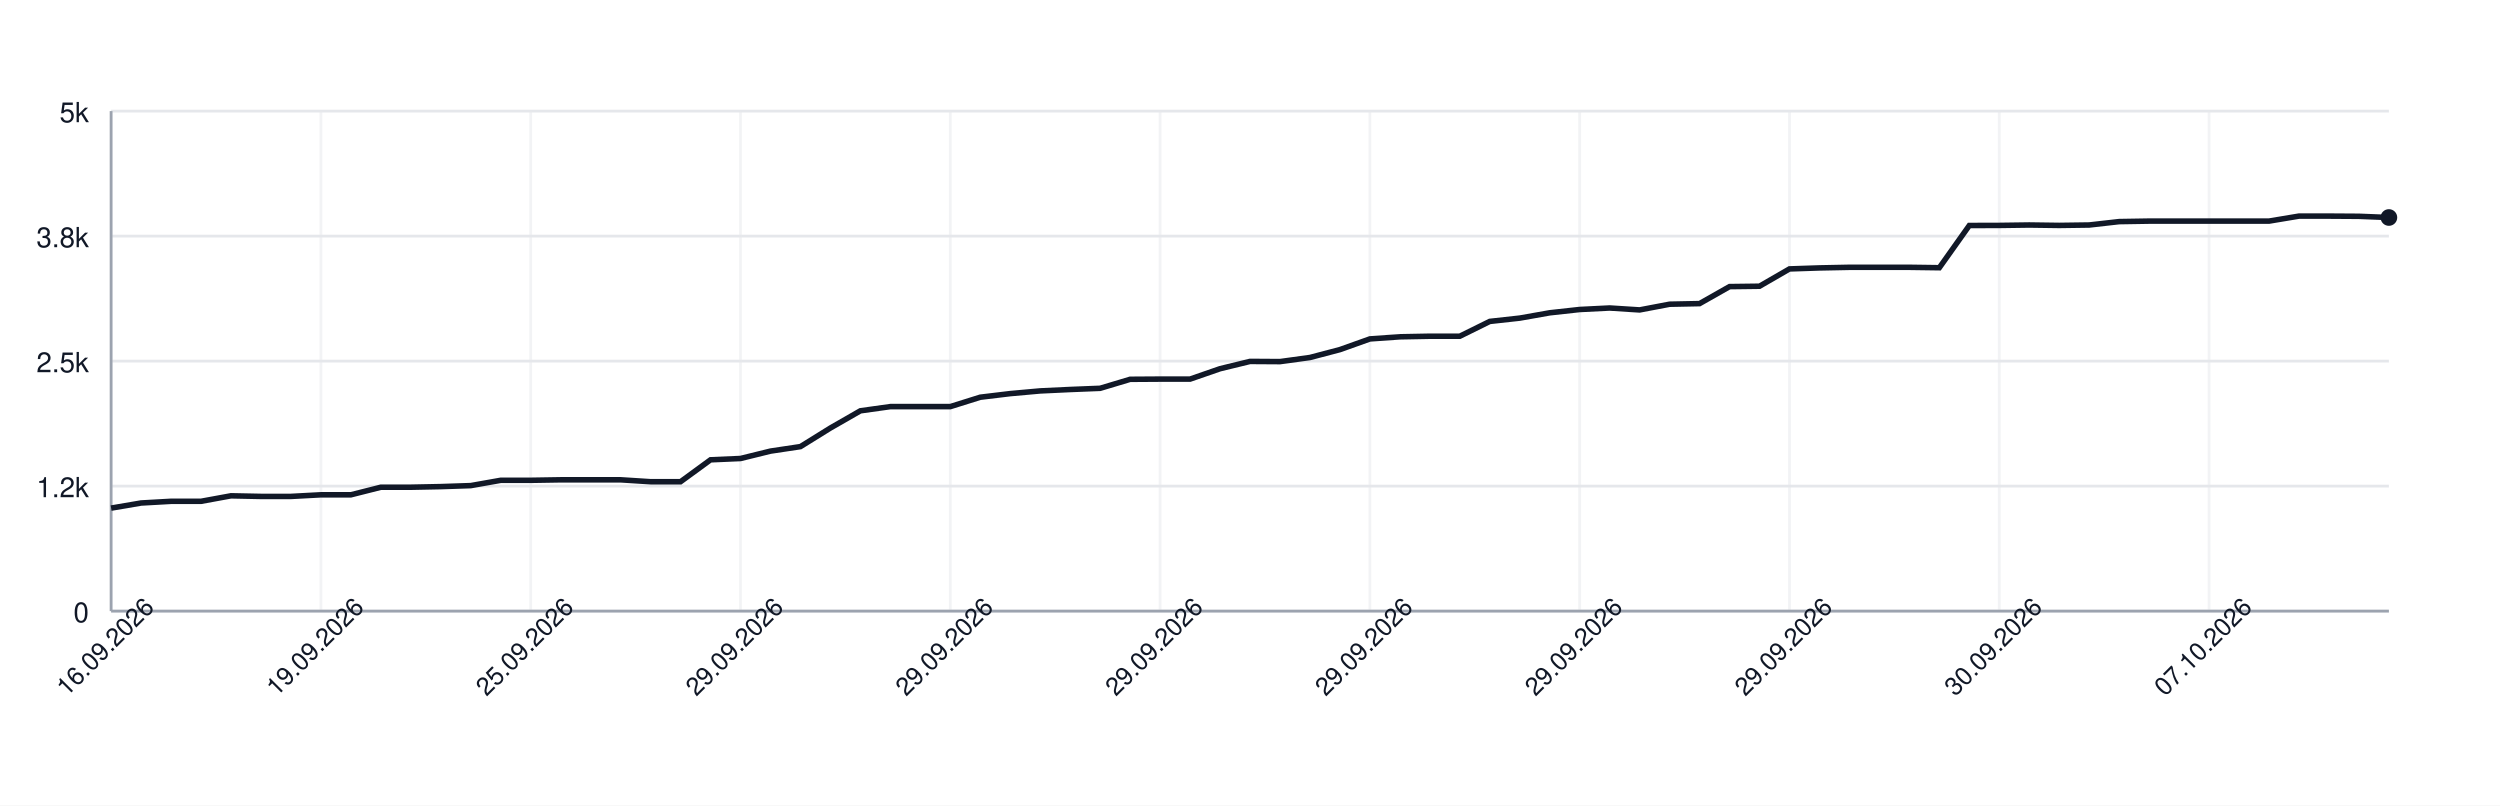
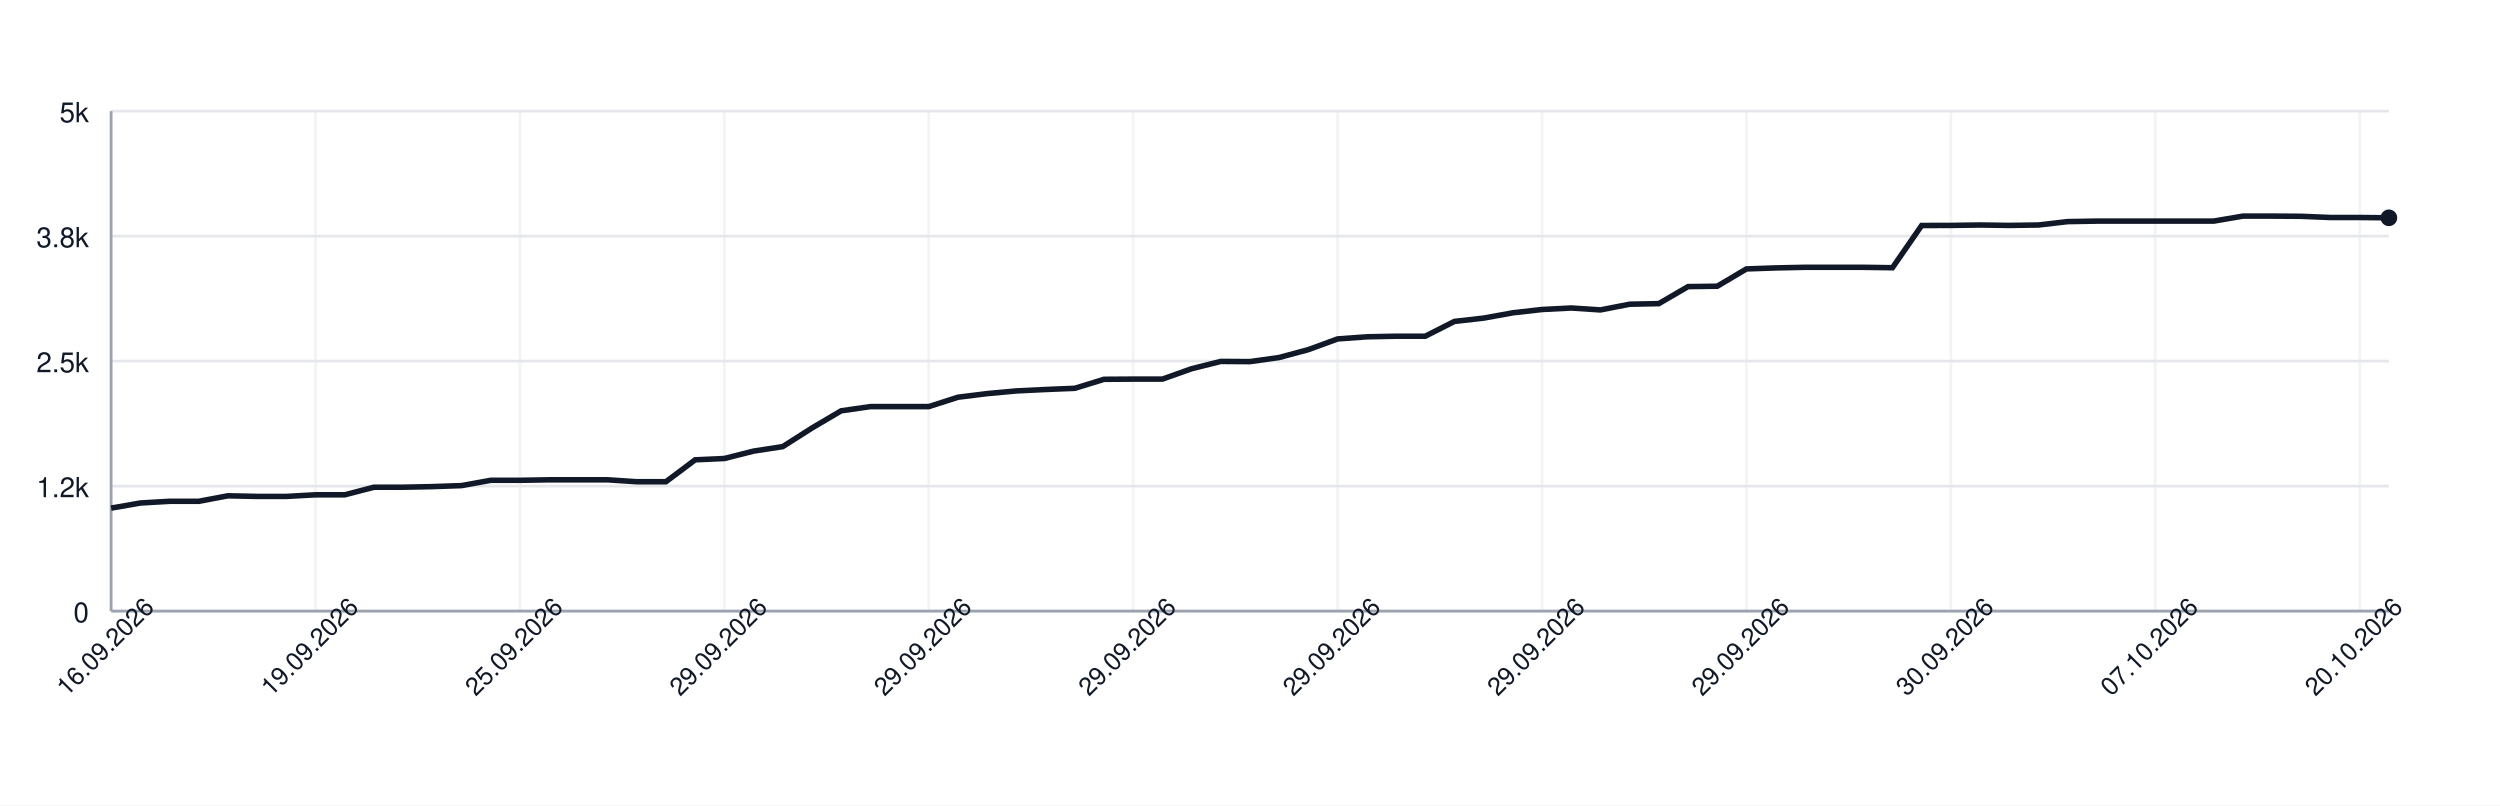
<svg xmlns="http://www.w3.org/2000/svg" width="900" height="290" style="font-family: -apple-system, BlinkMacSystemFont, 'Segoe UI', Helvetica, Arial, sans-serif;">
  <rect width="100%" height="100%" fill="white" />
  <g>
    <line x1="40" y1="220.00" x2="860" y2="220.00" stroke="#e5e7eb" />
    <text x="32" y="224.00" font-size="10" fill="#111827" text-anchor="end">0</text>
    <line x1="40" y1="175.00" x2="860" y2="175.00" stroke="#e5e7eb" />
    <text x="32" y="179.00" font-size="10" fill="#111827" text-anchor="end">1.2k</text>
    <line x1="40" y1="130.00" x2="860" y2="130.00" stroke="#e5e7eb" />
    <text x="32" y="134.00" font-size="10" fill="#111827" text-anchor="end">2.5k</text>
    <line x1="40" y1="85.00" x2="860" y2="85.00" stroke="#e5e7eb" />
    <text x="32" y="89.00" font-size="10" fill="#111827" text-anchor="end">3.8k</text>
    <line x1="40" y1="40.00" x2="860" y2="40.00" stroke="#e5e7eb" />
    <text x="32" y="44.00" font-size="10" fill="#111827" text-anchor="end">5k</text>
    <line x1="40.00" y1="40" x2="40.00" y2="220" stroke="#e5e7eb" opacity="0.5" />
-     <line x1="115.53" y1="40" x2="115.53" y2="220" stroke="#e5e7eb" opacity="0.5" />
-     <line x1="191.05" y1="40" x2="191.05" y2="220" stroke="#e5e7eb" opacity="0.5" />
-     <line x1="266.58" y1="40" x2="266.58" y2="220" stroke="#e5e7eb" opacity="0.5" />
-     <line x1="342.11" y1="40" x2="342.11" y2="220" stroke="#e5e7eb" opacity="0.5" />
-     <line x1="417.63" y1="40" x2="417.63" y2="220" stroke="#e5e7eb" opacity="0.5" />
-     <line x1="493.16" y1="40" x2="493.16" y2="220" stroke="#e5e7eb" opacity="0.5" />
-     <line x1="568.68" y1="40" x2="568.68" y2="220" stroke="#e5e7eb" opacity="0.5" />
-     <line x1="644.21" y1="40" x2="644.21" y2="220" stroke="#e5e7eb" opacity="0.5" />
-     <line x1="719.74" y1="40" x2="719.74" y2="220" stroke="#e5e7eb" opacity="0.5" />
-     <line x1="795.26" y1="40" x2="795.26" y2="220" stroke="#e5e7eb" opacity="0.5" />
+     <line x1="113.59" y1="40" x2="113.59" y2="220" stroke="#e5e7eb" opacity="0.5" />
+     <line x1="187.18" y1="40" x2="187.18" y2="220" stroke="#e5e7eb" opacity="0.5" />
+     <line x1="260.77" y1="40" x2="260.77" y2="220" stroke="#e5e7eb" opacity="0.5" />
+     <line x1="334.36" y1="40" x2="334.36" y2="220" stroke="#e5e7eb" opacity="0.5" />
+     <line x1="407.95" y1="40" x2="407.95" y2="220" stroke="#e5e7eb" opacity="0.5" />
+     <line x1="481.54" y1="40" x2="481.54" y2="220" stroke="#e5e7eb" opacity="0.5" />
+     <line x1="555.13" y1="40" x2="555.13" y2="220" stroke="#e5e7eb" opacity="0.5" />
+     <line x1="628.72" y1="40" x2="628.72" y2="220" stroke="#e5e7eb" opacity="0.5" />
+     <line x1="702.31" y1="40" x2="702.31" y2="220" stroke="#e5e7eb" opacity="0.5" />
+     <line x1="775.90" y1="40" x2="775.90" y2="220" stroke="#e5e7eb" opacity="0.5" />
+     <line x1="849.49" y1="40" x2="849.49" y2="220" stroke="#e5e7eb" opacity="0.5" />
    <line x1="40" y1="220" x2="860" y2="220" stroke="#9ca3af" />
    <line x1="40" y1="40" x2="40" y2="220" stroke="#9ca3af" />
-     <path d="M 40.00 182.92 L 50.79 181.08 L 61.58 180.47 L 72.37 180.47 L 83.16 178.49 L 93.95 178.71 L 104.74 178.71 L 115.53 178.13 L 126.32 178.13 L 137.11 175.40 L 147.89 175.40 L 158.68 175.18 L 169.47 174.82 L 180.26 172.91 L 191.05 172.91 L 201.84 172.73 L 212.63 172.73 L 223.42 172.73 L 234.21 173.42 L 245.00 173.42 L 255.79 165.53 L 266.58 165.06 L 277.37 162.40 L 288.16 160.78 L 298.95 154.08 L 309.74 147.89 L 320.53 146.38 L 331.32 146.38 L 342.11 146.38 L 352.89 143.00 L 363.68 141.70 L 374.47 140.73 L 385.26 140.22 L 396.05 139.79 L 406.84 136.55 L 417.63 136.48 L 428.42 136.48 L 439.21 132.74 L 450.00 130.11 L 460.79 130.18 L 471.58 128.70 L 482.37 125.86 L 493.16 122.01 L 503.95 121.25 L 514.74 121.04 L 525.53 121.04 L 536.32 115.71 L 547.11 114.52 L 557.89 112.61 L 568.68 111.42 L 579.47 110.88 L 590.26 111.57 L 601.05 109.52 L 611.84 109.30 L 622.63 103.18 L 633.42 103.04 L 644.21 96.81 L 655.00 96.45 L 665.79 96.23 L 676.58 96.23 L 687.37 96.23 L 698.16 96.38 L 708.95 81.18 L 719.74 81.15 L 730.53 81.00 L 741.32 81.15 L 752.11 81.00 L 762.89 79.78 L 773.68 79.60 L 784.47 79.60 L 795.26 79.60 L 806.05 79.60 L 816.84 79.60 L 827.63 77.80 L 838.42 77.80 L 849.21 77.87 L 860.00 78.30" fill="none" stroke="#111827" stroke-width="2" />
-     <circle cx="860.00" cy="78.30" r="3" fill="#111827" />
+     <path d="M 40.00 182.92 L 50.51 181.08 L 61.03 180.47 L 71.54 180.47 L 82.05 178.49 L 92.56 178.71 L 103.08 178.71 L 113.59 178.13 L 124.10 178.13 L 134.62 175.40 L 145.13 175.40 L 155.64 175.18 L 166.15 174.82 L 176.67 172.91 L 187.18 172.91 L 197.69 172.73 L 208.21 172.73 L 218.72 172.73 L 229.23 173.42 L 239.74 173.42 L 250.26 165.53 L 260.77 165.06 L 271.28 162.40 L 281.79 160.78 L 292.31 154.08 L 302.82 147.89 L 313.33 146.38 L 323.85 146.38 L 334.36 146.38 L 344.87 143.00 L 355.38 141.70 L 365.90 140.73 L 376.41 140.22 L 386.92 139.79 L 397.44 136.55 L 407.95 136.48 L 418.46 136.48 L 428.97 132.74 L 439.49 130.11 L 450.00 130.18 L 460.51 128.70 L 471.03 125.86 L 481.54 122.01 L 492.05 121.25 L 502.56 121.04 L 513.08 121.04 L 523.59 115.71 L 534.10 114.52 L 544.62 112.61 L 555.13 111.42 L 565.64 110.88 L 576.15 111.57 L 586.67 109.52 L 597.18 109.30 L 607.69 103.18 L 618.21 103.04 L 628.72 96.81 L 639.23 96.45 L 649.74 96.23 L 660.26 96.23 L 670.77 96.23 L 681.28 96.38 L 691.79 81.18 L 702.31 81.15 L 712.82 81.00 L 723.33 81.15 L 733.85 81.00 L 744.36 79.78 L 754.87 79.60 L 765.38 79.60 L 775.90 79.60 L 786.41 79.60 L 796.92 79.60 L 807.44 77.80 L 817.95 77.80 L 828.46 77.87 L 838.97 78.30 L 849.49 78.30 L 860.00 78.41" fill="none" stroke="#111827" stroke-width="2" />
+     <circle cx="860.00" cy="78.41" r="3" fill="#111827" />
    <text x="40.00" y="235.00" font-size="9" fill="#111827" text-anchor="middle" transform="rotate(-45 40.00 235.00)">16.09.2026</text>
-     <text x="115.53" y="235.00" font-size="9" fill="#111827" text-anchor="middle" transform="rotate(-45 115.53 235.00)">19.09.2026</text>
-     <text x="191.05" y="235.00" font-size="9" fill="#111827" text-anchor="middle" transform="rotate(-45 191.05 235.00)">25.09.2026</text>
-     <text x="266.58" y="235.00" font-size="9" fill="#111827" text-anchor="middle" transform="rotate(-45 266.58 235.00)">29.09.2026</text>
-     <text x="342.11" y="235.00" font-size="9" fill="#111827" text-anchor="middle" transform="rotate(-45 342.11 235.00)">29.09.2026</text>
-     <text x="417.63" y="235.00" font-size="9" fill="#111827" text-anchor="middle" transform="rotate(-45 417.63 235.00)">29.09.2026</text>
-     <text x="493.16" y="235.00" font-size="9" fill="#111827" text-anchor="middle" transform="rotate(-45 493.16 235.00)">29.09.2026</text>
-     <text x="568.68" y="235.00" font-size="9" fill="#111827" text-anchor="middle" transform="rotate(-45 568.68 235.00)">29.09.2026</text>
-     <text x="644.21" y="235.00" font-size="9" fill="#111827" text-anchor="middle" transform="rotate(-45 644.21 235.00)">29.09.2026</text>
-     <text x="719.74" y="235.00" font-size="9" fill="#111827" text-anchor="middle" transform="rotate(-45 719.74 235.00)">30.09.2026</text>
-     <text x="795.26" y="235.00" font-size="9" fill="#111827" text-anchor="middle" transform="rotate(-45 795.26 235.00)">07.10.2026</text>
+     <text x="113.59" y="235.00" font-size="9" fill="#111827" text-anchor="middle" transform="rotate(-45 113.59 235.00)">19.09.2026</text>
+     <text x="187.18" y="235.00" font-size="9" fill="#111827" text-anchor="middle" transform="rotate(-45 187.18 235.00)">25.09.2026</text>
+     <text x="260.77" y="235.00" font-size="9" fill="#111827" text-anchor="middle" transform="rotate(-45 260.77 235.00)">29.09.2026</text>
+     <text x="334.36" y="235.00" font-size="9" fill="#111827" text-anchor="middle" transform="rotate(-45 334.36 235.00)">29.09.2026</text>
+     <text x="407.95" y="235.00" font-size="9" fill="#111827" text-anchor="middle" transform="rotate(-45 407.95 235.00)">29.09.2026</text>
+     <text x="481.54" y="235.00" font-size="9" fill="#111827" text-anchor="middle" transform="rotate(-45 481.54 235.00)">29.09.2026</text>
+     <text x="555.13" y="235.00" font-size="9" fill="#111827" text-anchor="middle" transform="rotate(-45 555.13 235.00)">29.09.2026</text>
+     <text x="628.72" y="235.00" font-size="9" fill="#111827" text-anchor="middle" transform="rotate(-45 628.72 235.00)">29.09.2026</text>
+     <text x="702.31" y="235.00" font-size="9" fill="#111827" text-anchor="middle" transform="rotate(-45 702.31 235.00)">30.09.2026</text>
+     <text x="775.90" y="235.00" font-size="9" fill="#111827" text-anchor="middle" transform="rotate(-45 775.90 235.00)">07.10.2026</text>
+     <text x="849.49" y="235.00" font-size="9" fill="#111827" text-anchor="middle" transform="rotate(-45 849.49 235.00)">20.10.2026</text>
  </g>
</svg>
